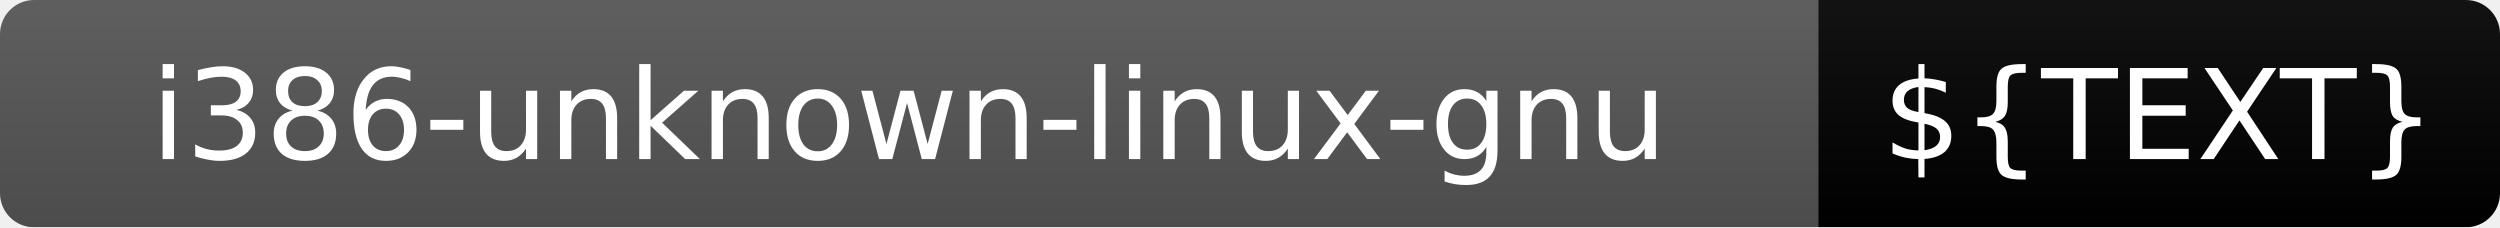
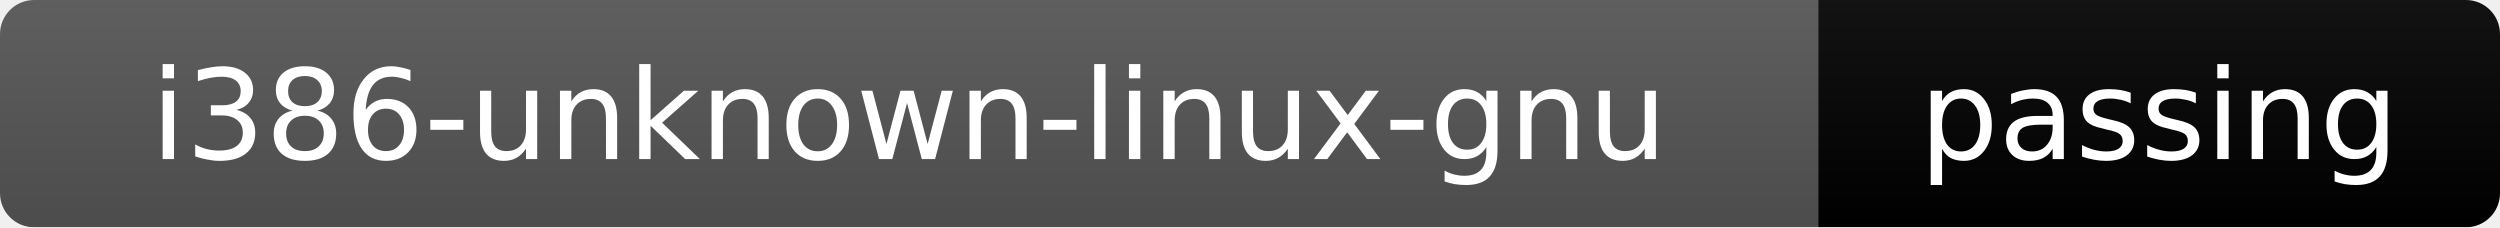
<svg xmlns="http://www.w3.org/2000/svg" width="220" height="20">
  <linearGradient id="b" x2="0" y2="100%">
    <stop offset="0" stop-color="#bbb" stop-opacity=".1" />
    <stop offset="1" stop-opacity=".1" />
  </linearGradient>
  <mask id="a">
    <rect width="220" height="20" rx="3" fill="#fff" />
  </mask>
  <g mask="url(#a)">
    <rect width="160" height="20" fill="#555" />
-     <rect x="160" width="60" height="20" fill="${COLOR}" />
+     <rect x="160" width="60" height="20" fill="brightgreen" />
    <rect width="220" height="20" fill="url(#b)" />
  </g>
  <g fill="#fff" text-anchor="middle" font-family="DejaVu Sans,Verdana,Geneva,sans-serif" font-size="11">
    <text x="80" y="14">i386-unknown-linux-gnu</text>
-     <text x="190" y="14">${TEXT}</text>
+     <text x="190" y="14">passing</text>
  </g>
</svg>
